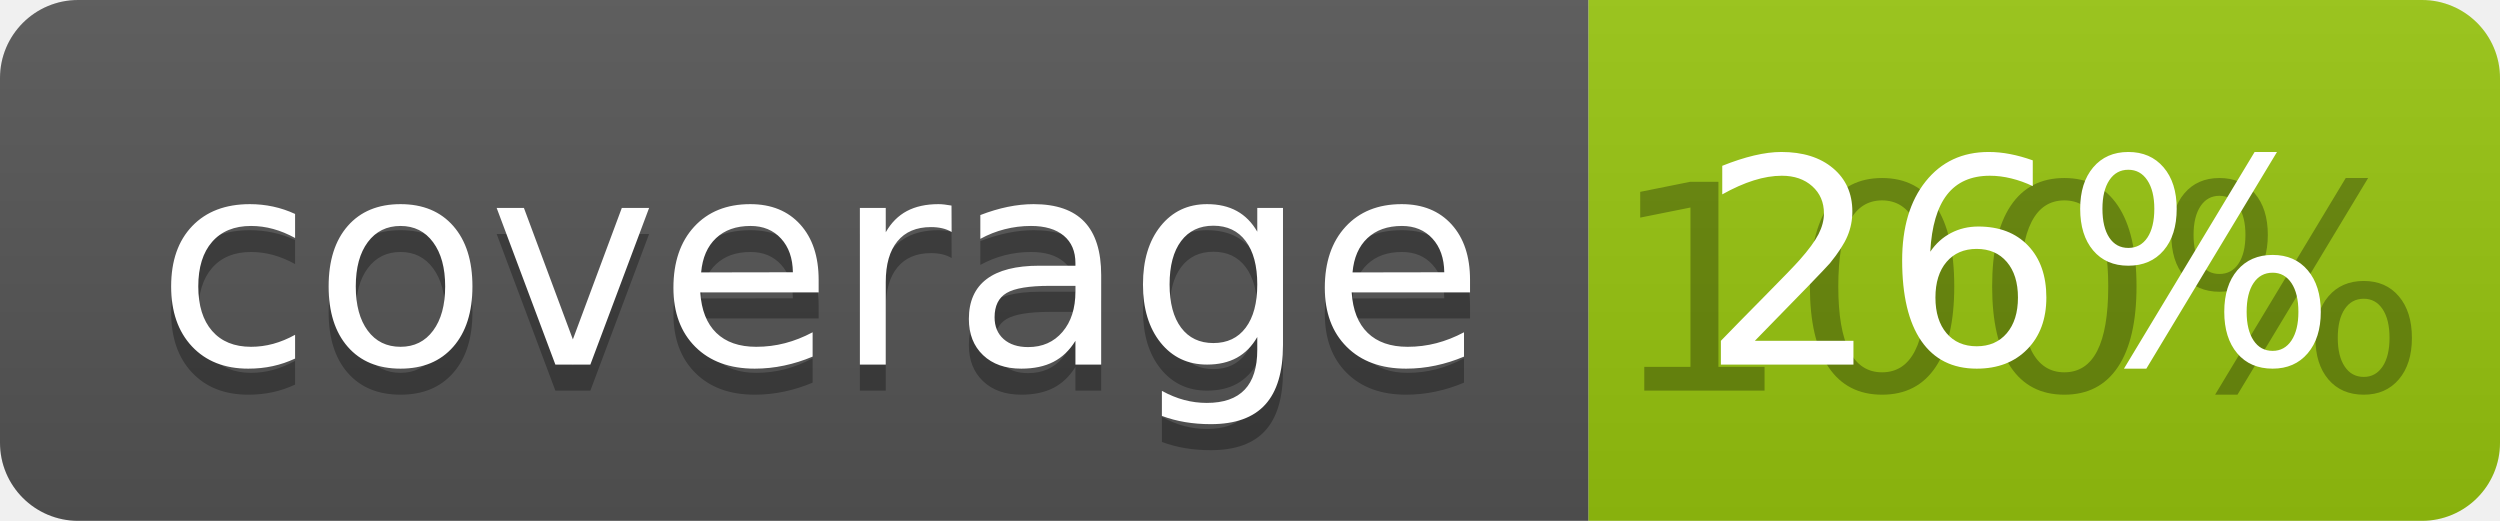
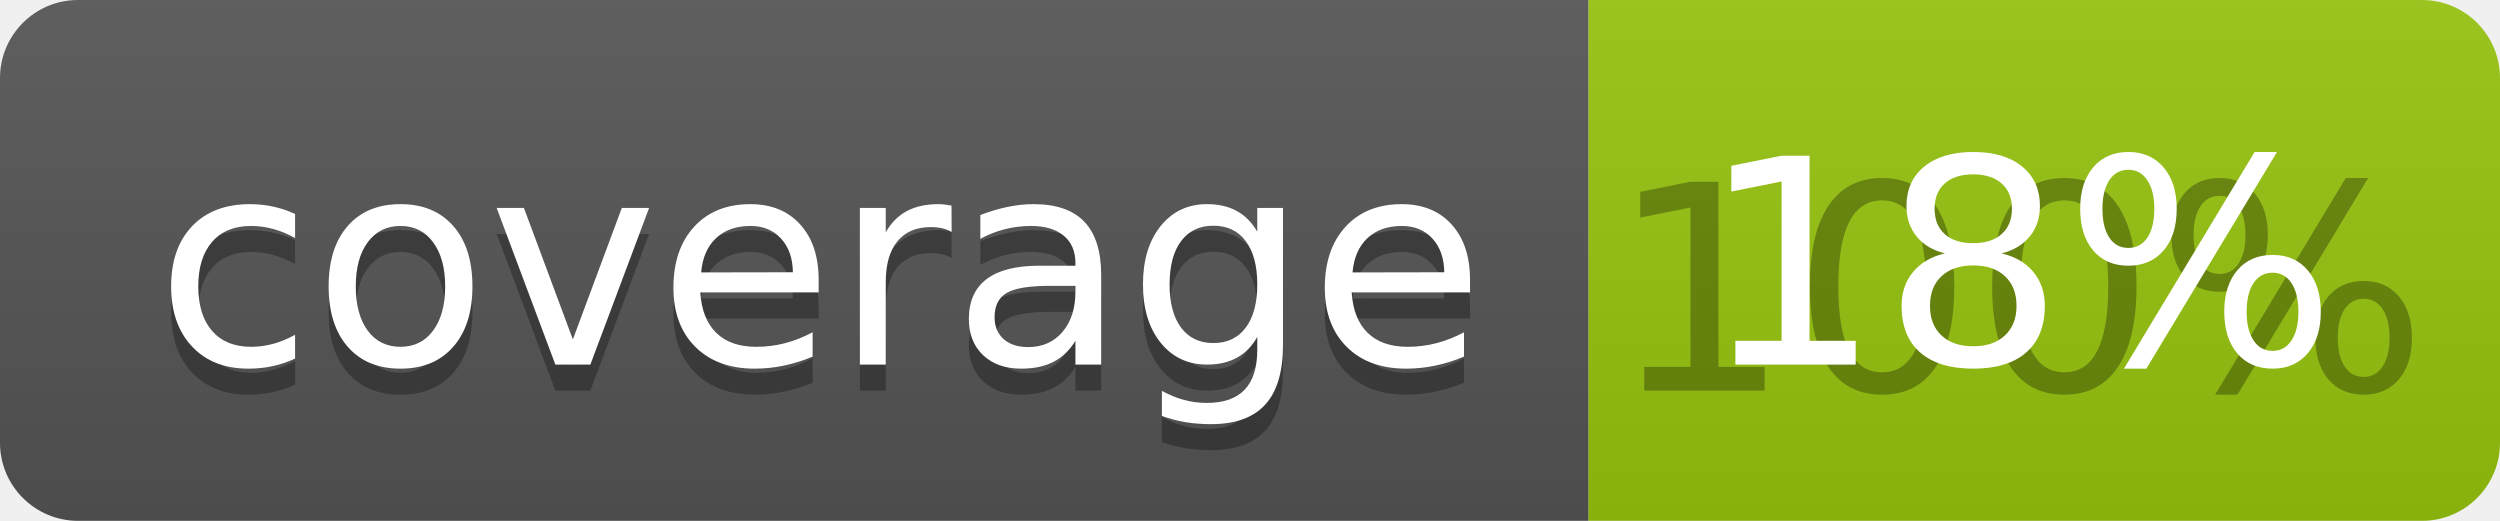
<svg xmlns="http://www.w3.org/2000/svg" width="96" height="20">
  <linearGradient id="b" x2="0" y2="100%">
    <stop offset="0" stop-color="#bbb" stop-opacity=".1" />
    <stop offset="1" stop-opacity=".1" />
  </linearGradient>
  <clipPath id="a">
    <rect width="96" height="20" rx="3" fill="#fff" />
  </clipPath>
  <g clip-path="url(#a)">
    <path fill="#555" d="M0 0h61v20H0z" />
    <path fill="#97C50F" d="M61 0h35v20H61z" />
    <path fill="url(#b)" d="M0 0h96v20H0z" />
  </g>
  <g fill="#fff" text-anchor="middle" font-family="DejaVu Sans,Verdana,Geneva,sans-serif" font-size="110">
    <text x="315" y="150" fill="#010101" fill-opacity=".3" transform="scale(.1)" textLength="510">coverage</text>
    <text x="315" y="140" transform="scale(.1)" textLength="510">coverage</text>
    <text x="775" y="150" fill="#010101" fill-opacity=".3" transform="scale(.1)" textLength="250">100%</text>
-     <text x="775" y="140" transform="scale(.1)" textLength="250">26%</text>
+     <text x="775" y="140" transform="scale(.1)" textLength="250">18%</text>
  </g>
</svg>
